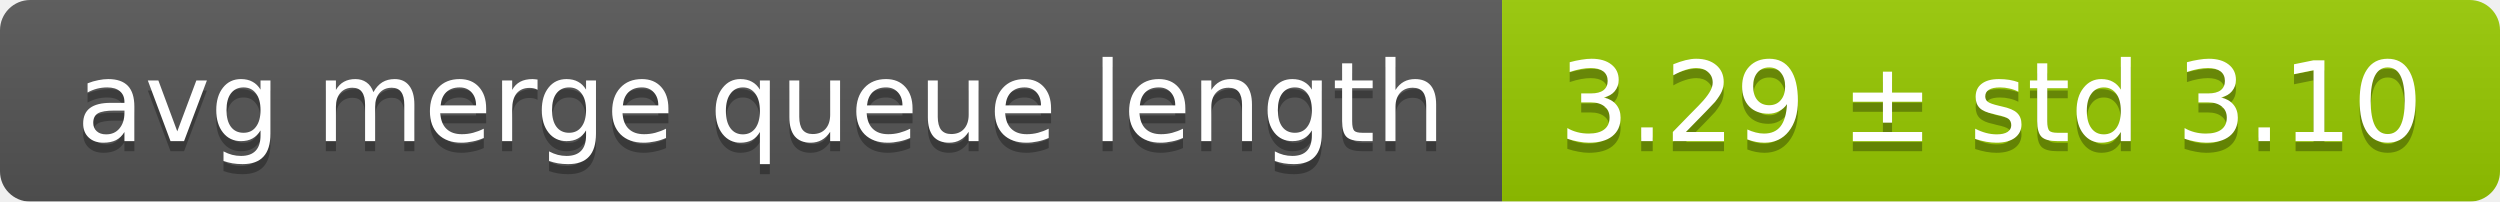
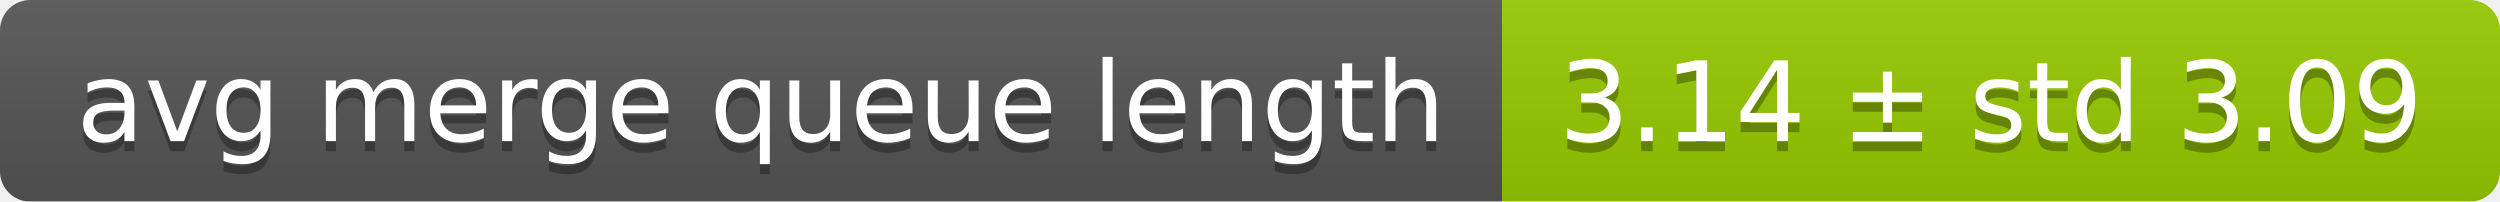
<svg xmlns="http://www.w3.org/2000/svg" width="248" height="20">
  <linearGradient id="smooth" x2="0" y2="100%">
    <stop offset="0" stop-color="#bbb" stop-opacity=".1" />
    <stop offset="1" stop-opacity=".1" />
  </linearGradient>
  <mask id="round">
    <rect width="248" height="20" rx="3" fill="#fff" />
  </mask>
  <g mask="url(#round)">
    <rect width="149" height="20" fill="#555" />
    <rect x="149" width="99" height="20" fill="#97ca00" />
    <rect width="248" height="20" fill="url(#smooth)" />
  </g>
  <g fill="#fff" text-anchor="middle" font-family="DejaVu Sans,Verdana,Geneva,sans-serif" font-size="11">
    <text x="75.5" y="15" fill="#010101" fill-opacity=".3">avg merge queue length</text>
    <text x="75.5" y="14">avg merge queue length</text>
-     <text x="197.5" y="15" fill="#010101" fill-opacity=".3">3.29 ± std 3.10</text>
-     <text x="197.5" y="14">3.29 ± std 3.10</text>
+     <text x="197.5" y="15" fill="#010101" fill-opacity=".3">3.14 ± std 3.09</text>
+     <text x="197.5" y="14">3.14 ± std 3.09</text>
  </g>
</svg>
